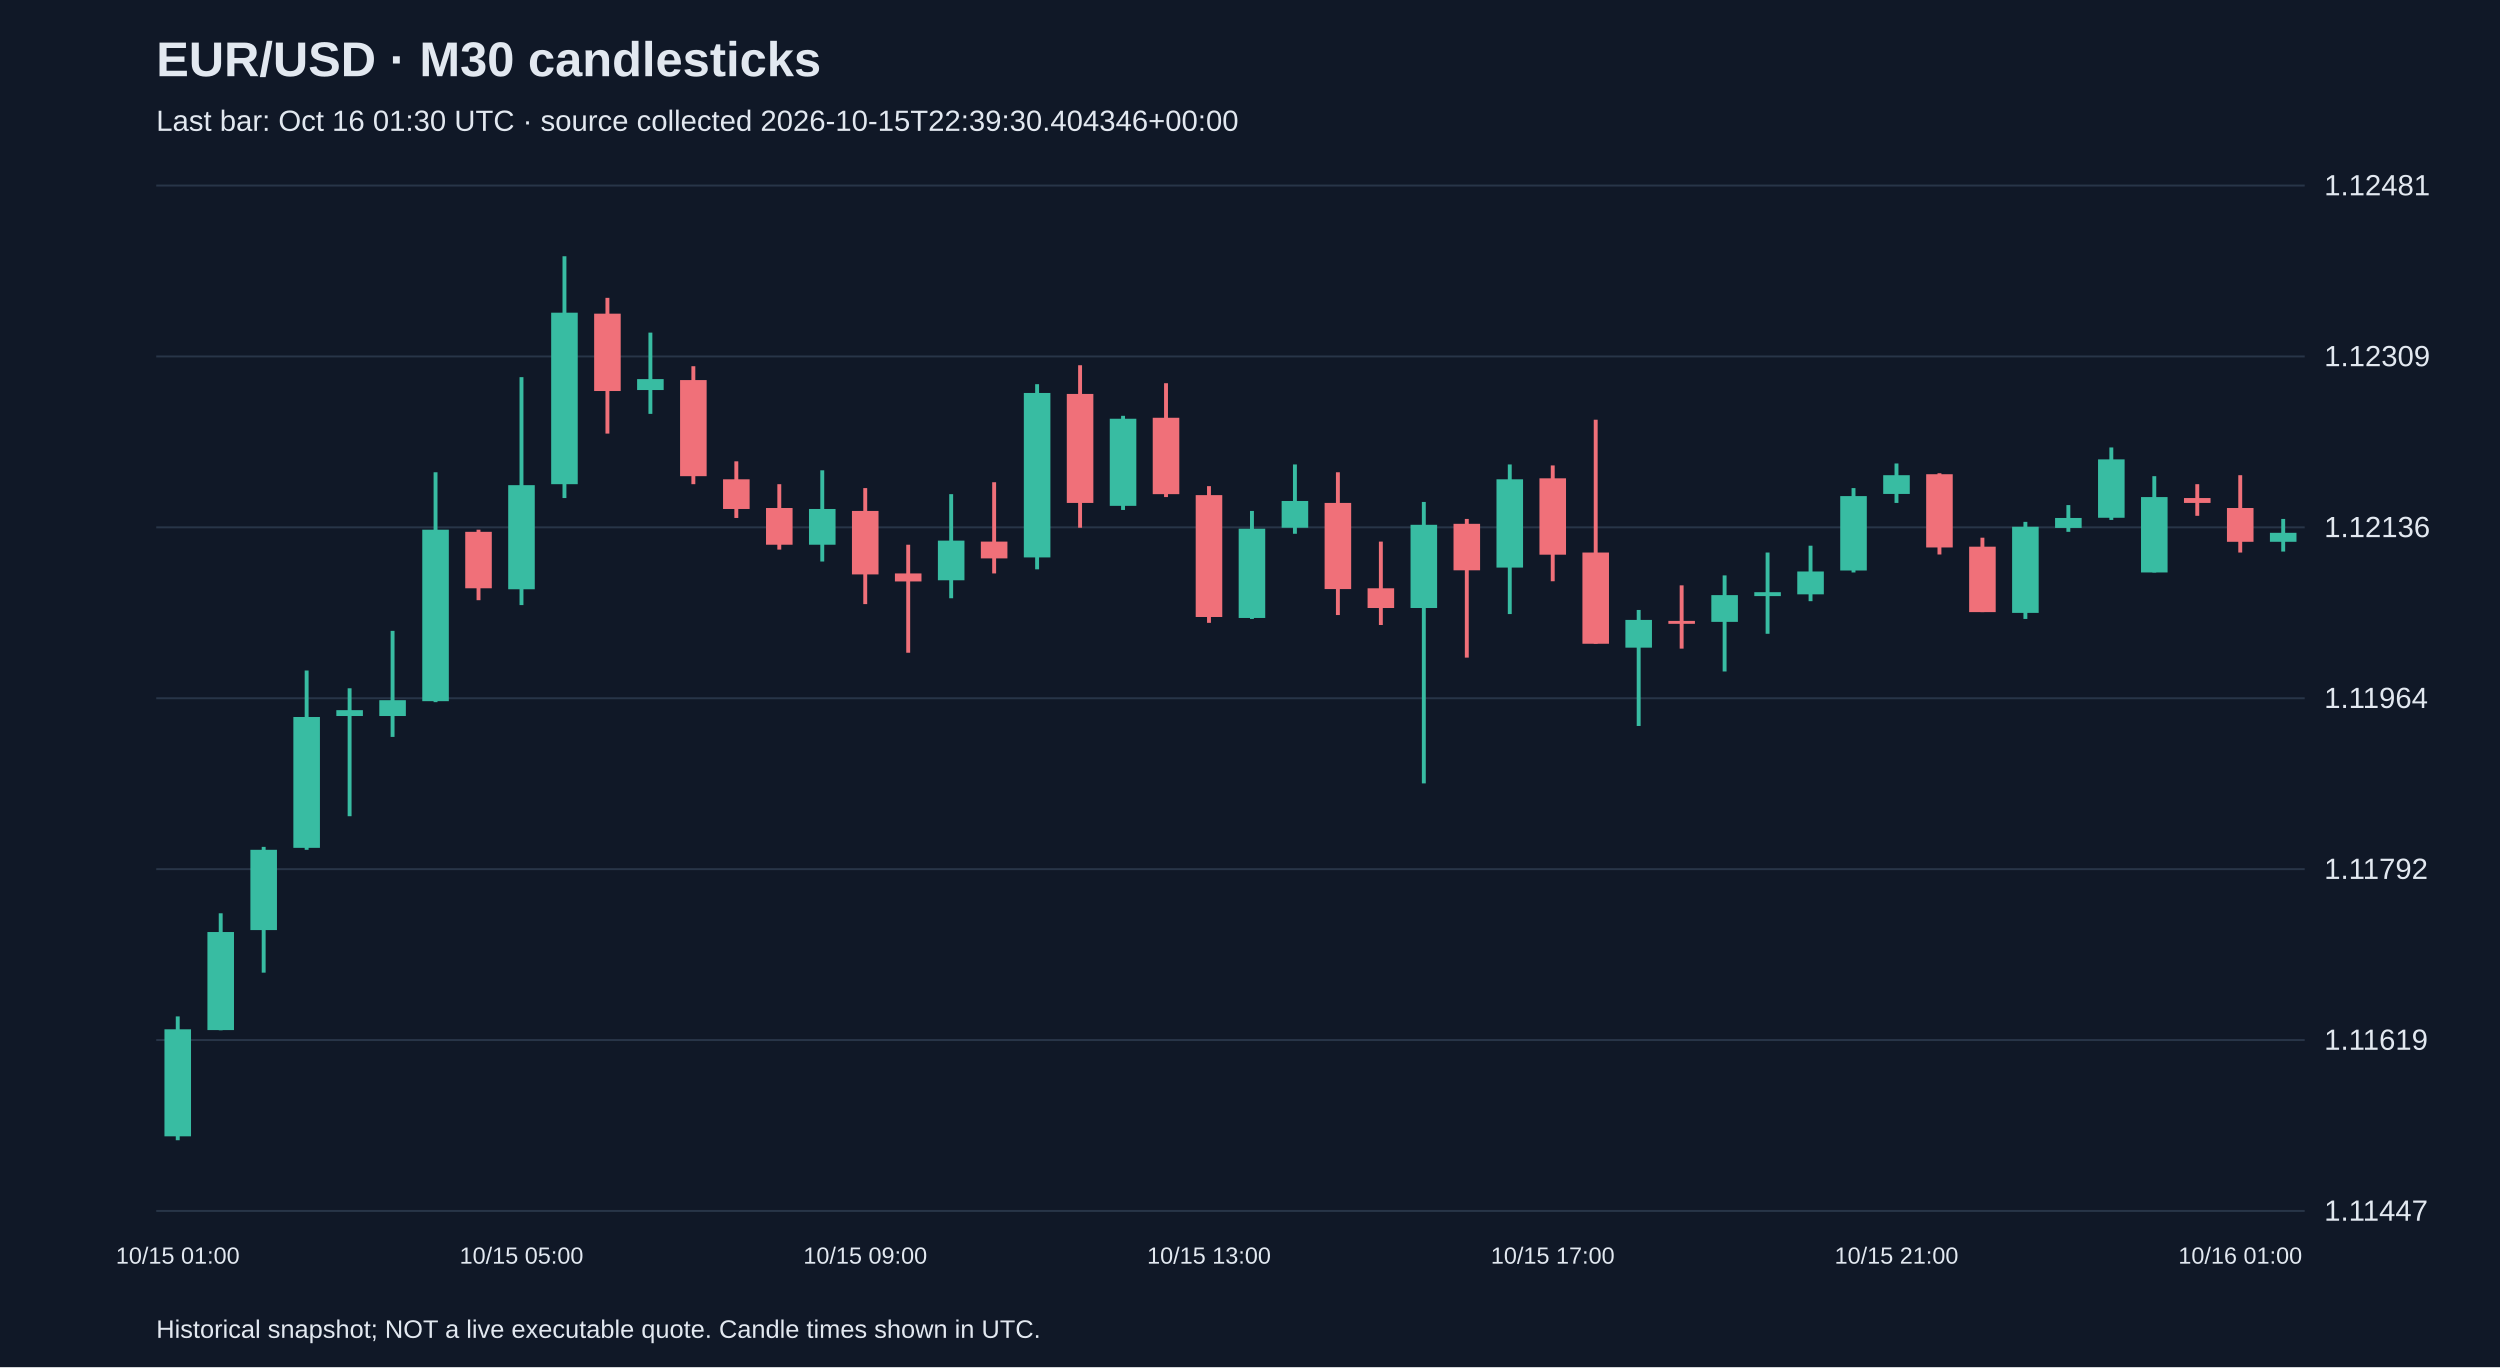
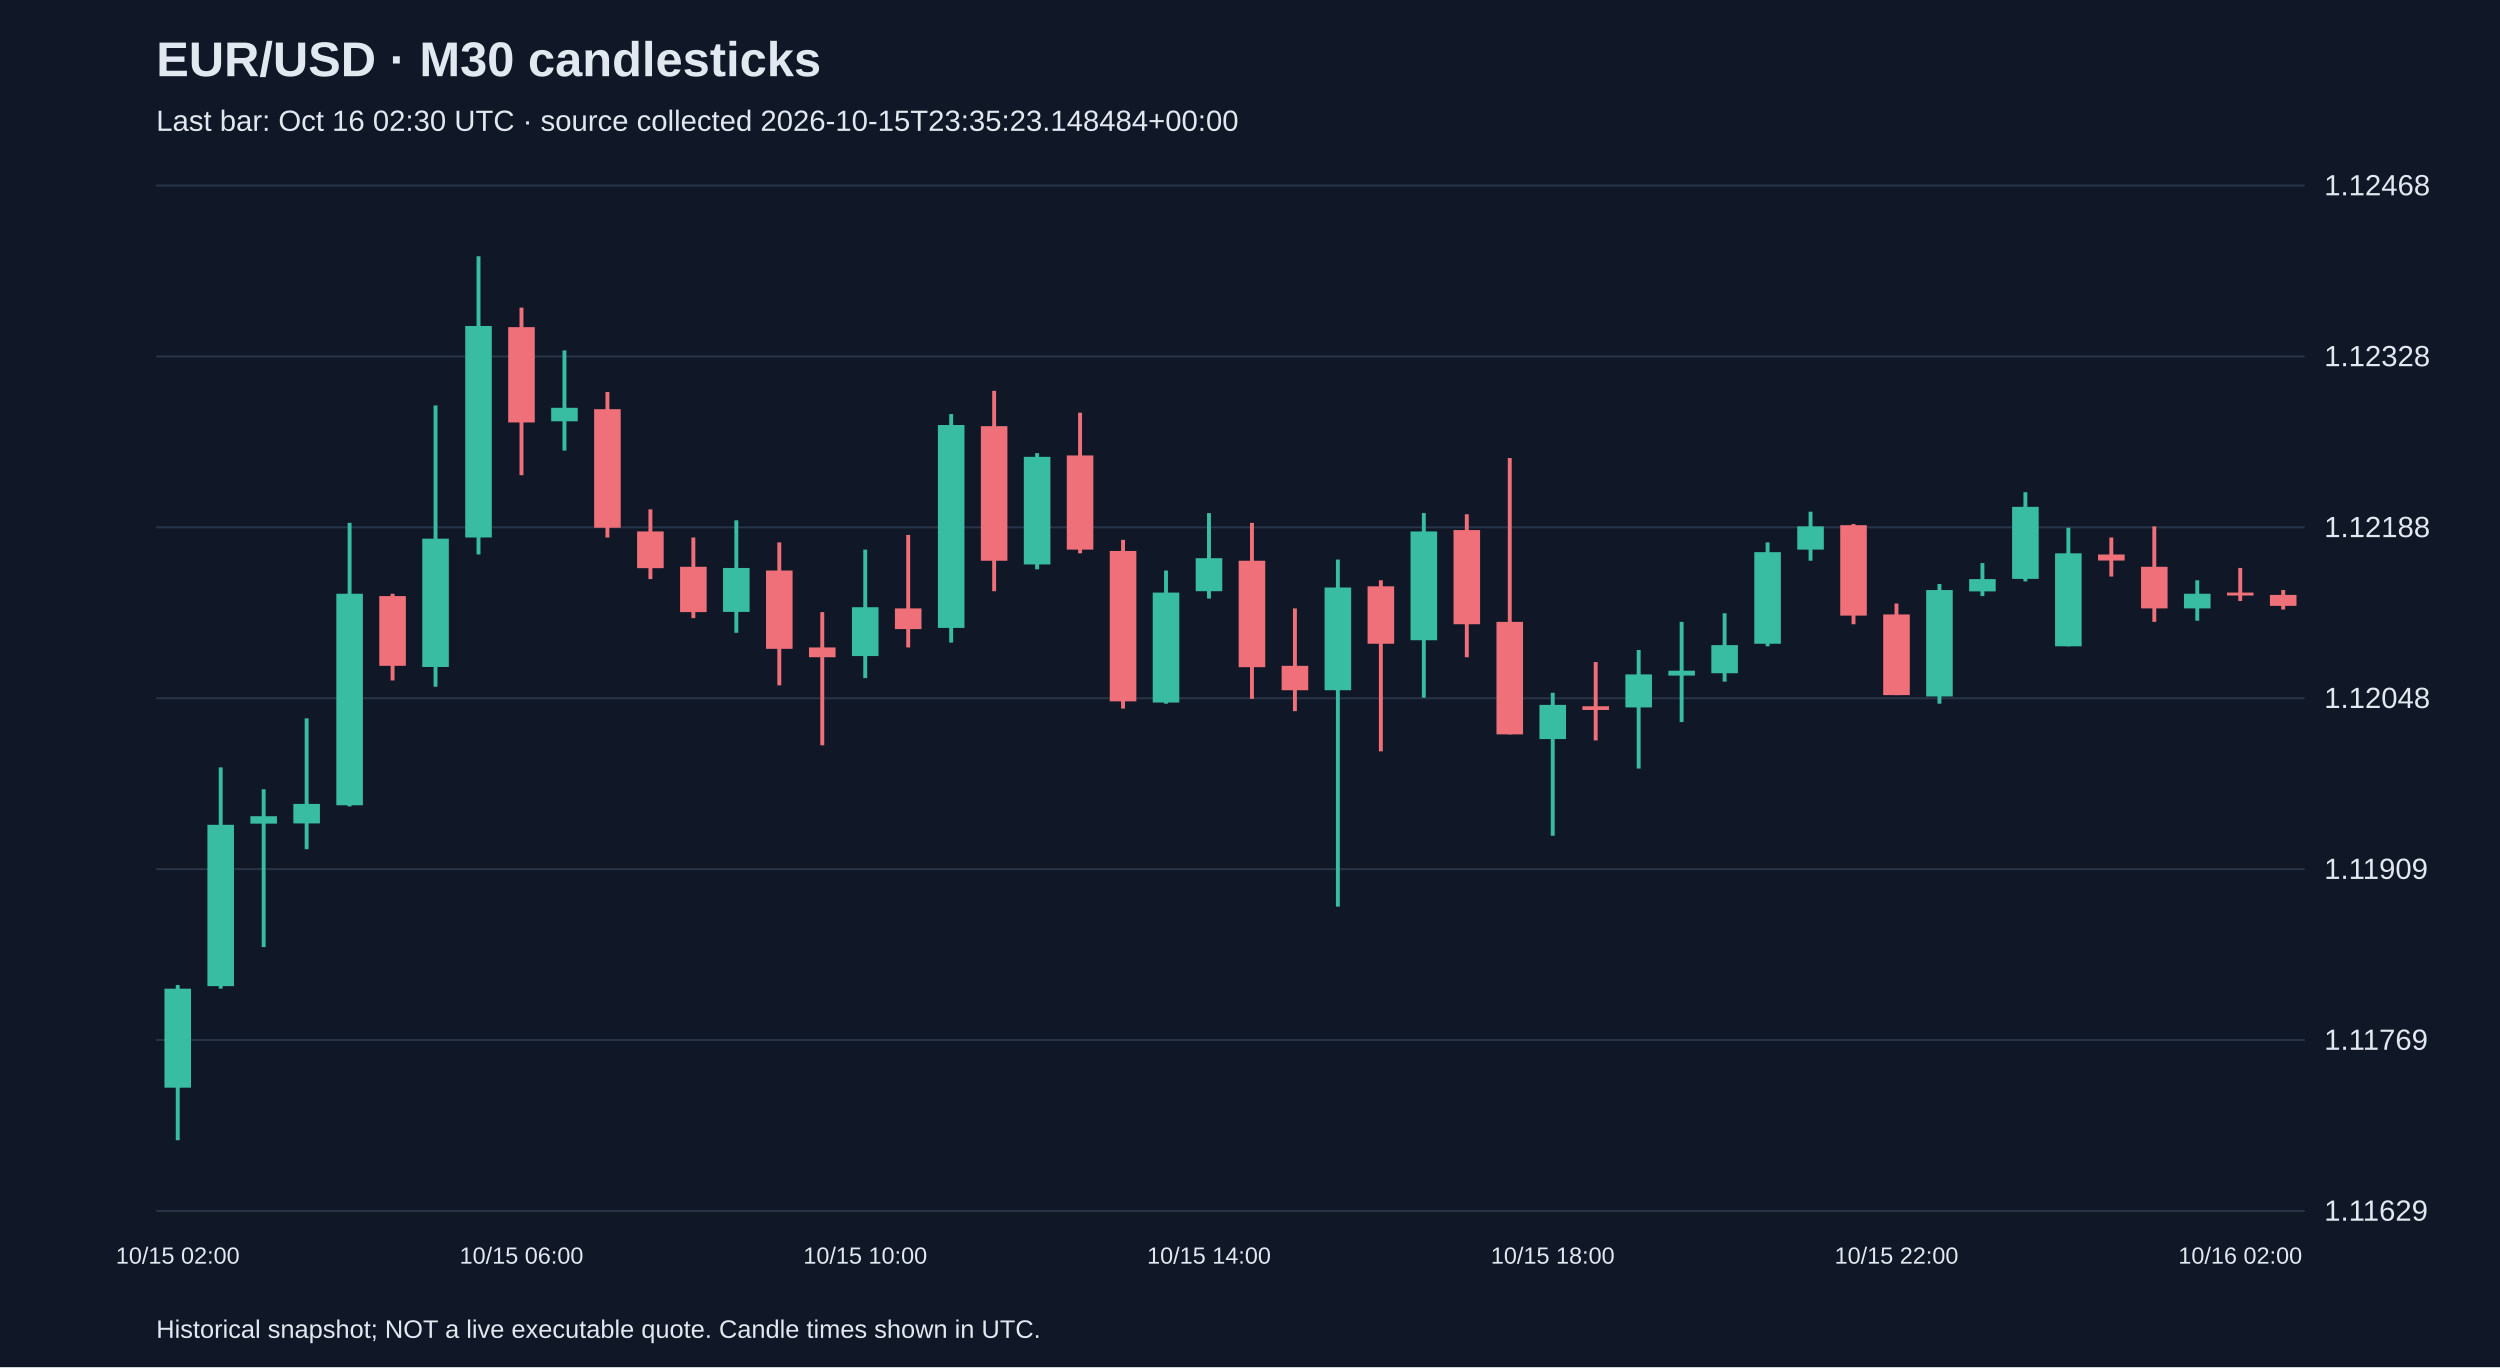
<svg xmlns="http://www.w3.org/2000/svg" viewBox="0 0 1280 700">
  <rect width="100%" height="100%" fill="#101827" />
  <style>text{font-family:Arial,sans-serif;fill:#e2e8f0}</style>
  <text x="80" y="39" font-size="25" font-weight="bold">EUR/USD · M30 candlesticks</text>
-   <text x="80" y="67" font-size="15" fill="#a6b1c5">Last bar: Oct 16 01:30 UTC · source collected 2026-10-15T22:39:30.404346+00:00</text>
+   <text x="80" y="67" font-size="15" fill="#a6b1c5">Last bar: Oct 16 02:30 UTC · source collected 2026-10-15T23:35:23.148484+00:00</text>
  <line x1="80" y1="620.0" x2="1180" y2="620.0" stroke="#283548" />
-   <text x="1190" y="625.0" font-size="15">1.11447</text>
+   <text x="1190" y="625.0" font-size="15">1.11629</text>
  <line x1="80" y1="532.5" x2="1180" y2="532.5" stroke="#283548" />
-   <text x="1190" y="537.5" font-size="15">1.11619</text>
+   <text x="1190" y="537.5" font-size="15">1.11769</text>
  <line x1="80" y1="445.0" x2="1180" y2="445.0" stroke="#283548" />
-   <text x="1190" y="450.0" font-size="15">1.11792</text>
+   <text x="1190" y="450.0" font-size="15">1.11909</text>
  <line x1="80" y1="357.5" x2="1180" y2="357.5" stroke="#283548" />
-   <text x="1190" y="362.5" font-size="15">1.11964</text>
+   <text x="1190" y="362.5" font-size="15">1.12048</text>
  <line x1="80" y1="270.0" x2="1180" y2="270.0" stroke="#283548" />
-   <text x="1190" y="275.0" font-size="15">1.12136</text>
+   <text x="1190" y="275.0" font-size="15">1.12188</text>
  <line x1="80" y1="182.5" x2="1180" y2="182.5" stroke="#283548" />
-   <text x="1190" y="187.5" font-size="15">1.12309</text>
+   <text x="1190" y="187.5" font-size="15">1.12328</text>
  <line x1="80" y1="95.0" x2="1180" y2="95.0" stroke="#283548" />
-   <text x="1190" y="100.0" font-size="15">1.12481</text>
-   <line x1="91.0" y1="520.4" x2="91.0" y2="583.8" stroke="#38bca2" stroke-width="2" />
-   <rect x="84.2" y="527.0" width="13.6" height="54.8" fill="#38bca2" />
-   <text x="91.0" y="647" text-anchor="middle" font-size="12">10/15 01:00</text>
-   <line x1="113.0" y1="467.6" x2="113.0" y2="527.5" stroke="#38bca2" stroke-width="2" />
-   <rect x="106.2" y="477.2" width="13.6" height="50.2" fill="#38bca2" />
-   <line x1="135.0" y1="433.6" x2="135.0" y2="498.0" stroke="#38bca2" stroke-width="2" />
-   <rect x="128.2" y="435.1" width="13.6" height="41.1" fill="#38bca2" />
-   <line x1="157.0" y1="343.3" x2="157.0" y2="435.1" stroke="#38bca2" stroke-width="2" />
-   <rect x="150.2" y="367.1" width="13.6" height="67.0" fill="#38bca2" />
-   <line x1="179.0" y1="352.4" x2="179.0" y2="417.9" stroke="#38bca2" stroke-width="2" />
-   <rect x="172.2" y="363.6" width="13.6" height="3.0" fill="#38bca2" />
-   <line x1="201.0" y1="323.0" x2="201.0" y2="377.3" stroke="#38bca2" stroke-width="2" />
-   <rect x="194.2" y="358.5" width="13.6" height="8.1" fill="#38bca2" />
-   <line x1="223.0" y1="241.8" x2="223.0" y2="359.5" stroke="#38bca2" stroke-width="2" />
-   <rect x="216.2" y="271.2" width="13.6" height="87.8" fill="#38bca2" />
-   <line x1="245.0" y1="271.2" x2="245.0" y2="307.3" stroke="#f07079" stroke-width="2" />
-   <rect x="238.2" y="272.3" width="13.6" height="28.9" fill="#f07079" />
-   <line x1="267.0" y1="193.1" x2="267.0" y2="309.8" stroke="#38bca2" stroke-width="2" />
-   <rect x="260.2" y="248.4" width="13.6" height="53.3" fill="#38bca2" />
-   <text x="267.0" y="647" text-anchor="middle" font-size="12">10/15 05:00</text>
-   <line x1="289.0" y1="131.2" x2="289.0" y2="255.0" stroke="#38bca2" stroke-width="2" />
-   <rect x="282.2" y="160.1" width="13.6" height="87.8" fill="#38bca2" />
-   <line x1="311.0" y1="152.5" x2="311.0" y2="222.0" stroke="#f07079" stroke-width="2" />
-   <rect x="304.2" y="160.6" width="13.6" height="39.6" fill="#f07079" />
-   <line x1="333.0" y1="170.3" x2="333.0" y2="211.9" stroke="#38bca2" stroke-width="2" />
-   <rect x="326.2" y="194.1" width="13.6" height="5.6" fill="#38bca2" />
-   <line x1="355.0" y1="187.5" x2="355.0" y2="247.9" stroke="#f07079" stroke-width="2" />
-   <rect x="348.2" y="194.6" width="13.6" height="49.2" fill="#f07079" />
-   <line x1="377.0" y1="236.2" x2="377.0" y2="265.2" stroke="#f07079" stroke-width="2" />
-   <rect x="370.2" y="245.4" width="13.6" height="15.2" fill="#f07079" />
-   <line x1="399.0" y1="247.9" x2="399.0" y2="281.4" stroke="#f07079" stroke-width="2" />
-   <rect x="392.2" y="260.1" width="13.6" height="18.8" fill="#f07079" />
-   <line x1="421.0" y1="240.8" x2="421.0" y2="287.5" stroke="#38bca2" stroke-width="2" />
-   <rect x="414.2" y="260.6" width="13.6" height="18.3" fill="#38bca2" />
-   <line x1="443.0" y1="249.9" x2="443.0" y2="309.3" stroke="#f07079" stroke-width="2" />
-   <rect x="436.2" y="261.6" width="13.6" height="32.5" fill="#f07079" />
-   <text x="443.0" y="647" text-anchor="middle" font-size="12">10/15 09:00</text>
-   <line x1="465.0" y1="278.9" x2="465.0" y2="334.2" stroke="#f07079" stroke-width="2" />
-   <rect x="458.2" y="293.6" width="13.6" height="4.1" fill="#f07079" />
-   <line x1="487.0" y1="253.0" x2="487.0" y2="306.3" stroke="#38bca2" stroke-width="2" />
-   <rect x="480.2" y="276.8" width="13.6" height="20.3" fill="#38bca2" />
-   <line x1="509.0" y1="246.9" x2="509.0" y2="293.6" stroke="#f07079" stroke-width="2" />
-   <rect x="502.2" y="277.3" width="13.6" height="8.6" fill="#f07079" />
-   <line x1="531.0" y1="196.7" x2="531.0" y2="291.5" stroke="#38bca2" stroke-width="2" />
-   <rect x="524.2" y="201.2" width="13.6" height="84.2" fill="#38bca2" />
-   <line x1="553.0" y1="187.0" x2="553.0" y2="270.2" stroke="#f07079" stroke-width="2" />
-   <rect x="546.2" y="201.7" width="13.6" height="55.8" fill="#f07079" />
-   <line x1="575.0" y1="212.9" x2="575.0" y2="261.1" stroke="#38bca2" stroke-width="2" />
-   <rect x="568.2" y="214.4" width="13.6" height="44.6" fill="#38bca2" />
-   <line x1="597.0" y1="196.2" x2="597.0" y2="254.5" stroke="#f07079" stroke-width="2" />
-   <rect x="590.2" y="213.9" width="13.6" height="39.1" fill="#f07079" />
-   <line x1="619.0" y1="248.9" x2="619.0" y2="318.9" stroke="#f07079" stroke-width="2" />
-   <rect x="612.2" y="253.5" width="13.6" height="62.4" fill="#f07079" />
-   <text x="619.0" y="647" text-anchor="middle" font-size="12">10/15 13:00</text>
-   <line x1="641.0" y1="261.6" x2="641.0" y2="316.9" stroke="#38bca2" stroke-width="2" />
-   <rect x="634.2" y="270.7" width="13.6" height="45.7" fill="#38bca2" />
-   <line x1="663.0" y1="237.8" x2="663.0" y2="273.3" stroke="#38bca2" stroke-width="2" />
-   <rect x="656.2" y="256.5" width="13.6" height="13.7" fill="#38bca2" />
-   <line x1="685.0" y1="241.8" x2="685.0" y2="314.9" stroke="#f07079" stroke-width="2" />
-   <rect x="678.2" y="257.5" width="13.6" height="44.1" fill="#f07079" />
-   <line x1="707.0" y1="277.3" x2="707.0" y2="320.0" stroke="#f07079" stroke-width="2" />
-   <rect x="700.2" y="301.2" width="13.6" height="10.1" fill="#f07079" />
-   <line x1="729.0" y1="257.0" x2="729.0" y2="401.1" stroke="#38bca2" stroke-width="2" />
-   <rect x="722.2" y="268.7" width="13.6" height="42.6" fill="#38bca2" />
-   <line x1="751.0" y1="265.7" x2="751.0" y2="336.7" stroke="#f07079" stroke-width="2" />
-   <rect x="744.2" y="268.2" width="13.6" height="23.8" fill="#f07079" />
-   <line x1="773.0" y1="237.8" x2="773.0" y2="314.4" stroke="#38bca2" stroke-width="2" />
-   <rect x="766.2" y="245.4" width="13.6" height="45.2" fill="#38bca2" />
-   <line x1="795.0" y1="238.3" x2="795.0" y2="297.6" stroke="#f07079" stroke-width="2" />
-   <rect x="788.2" y="244.9" width="13.6" height="39.1" fill="#f07079" />
-   <text x="795.0" y="647" text-anchor="middle" font-size="12">10/15 17:00</text>
-   <line x1="817.0" y1="214.9" x2="817.0" y2="329.6" stroke="#f07079" stroke-width="2" />
-   <rect x="810.2" y="282.9" width="13.6" height="46.7" fill="#f07079" />
-   <line x1="839.0" y1="312.3" x2="839.0" y2="371.7" stroke="#38bca2" stroke-width="2" />
-   <rect x="832.2" y="317.4" width="13.6" height="14.2" fill="#38bca2" />
-   <line x1="861.0" y1="299.7" x2="861.0" y2="332.1" stroke="#f07079" stroke-width="2" />
-   <rect x="854.2" y="317.9" width="13.6" height="1.5" fill="#f07079" />
-   <line x1="883.0" y1="294.6" x2="883.0" y2="343.8" stroke="#38bca2" stroke-width="2" />
-   <rect x="876.2" y="304.7" width="13.6" height="13.7" fill="#38bca2" />
-   <line x1="905.0" y1="282.9" x2="905.0" y2="324.5" stroke="#38bca2" stroke-width="2" />
-   <rect x="898.2" y="303.2" width="13.6" height="2.0" fill="#38bca2" />
-   <line x1="927.0" y1="279.4" x2="927.0" y2="307.8" stroke="#38bca2" stroke-width="2" />
-   <rect x="920.2" y="292.6" width="13.6" height="11.7" fill="#38bca2" />
-   <line x1="949.0" y1="249.9" x2="949.0" y2="293.1" stroke="#38bca2" stroke-width="2" />
-   <rect x="942.2" y="254.0" width="13.6" height="38.1" fill="#38bca2" />
-   <line x1="971.0" y1="237.3" x2="971.0" y2="257.5" stroke="#38bca2" stroke-width="2" />
-   <rect x="964.2" y="243.3" width="13.6" height="9.6" fill="#38bca2" />
-   <text x="971.0" y="647" text-anchor="middle" font-size="12">10/15 21:00</text>
-   <line x1="993.0" y1="242.3" x2="993.0" y2="283.9" stroke="#f07079" stroke-width="2" />
-   <rect x="986.2" y="242.8" width="13.6" height="37.5" fill="#f07079" />
-   <line x1="1015.0" y1="275.3" x2="1015.0" y2="313.4" stroke="#f07079" stroke-width="2" />
-   <rect x="1008.2" y="279.9" width="13.6" height="33.5" fill="#f07079" />
-   <line x1="1037.0" y1="267.2" x2="1037.0" y2="316.9" stroke="#38bca2" stroke-width="2" />
-   <rect x="1030.2" y="269.7" width="13.6" height="44.1" fill="#38bca2" />
-   <line x1="1059.0" y1="258.6" x2="1059.0" y2="272.3" stroke="#38bca2" stroke-width="2" />
-   <rect x="1052.2" y="265.2" width="13.6" height="5.1" fill="#38bca2" />
-   <line x1="1081.0" y1="229.1" x2="1081.0" y2="266.2" stroke="#38bca2" stroke-width="2" />
-   <rect x="1074.2" y="235.2" width="13.6" height="29.9" fill="#38bca2" />
-   <line x1="1103.0" y1="243.8" x2="1103.0" y2="293.1" stroke="#38bca2" stroke-width="2" />
-   <rect x="1096.2" y="254.5" width="13.6" height="38.6" fill="#38bca2" />
-   <line x1="1125.0" y1="247.9" x2="1125.0" y2="264.1" stroke="#f07079" stroke-width="2" />
-   <rect x="1118.2" y="255.0" width="13.6" height="2.5" fill="#f07079" />
-   <line x1="1147.0" y1="243.3" x2="1147.0" y2="282.9" stroke="#f07079" stroke-width="2" />
-   <rect x="1140.2" y="260.1" width="13.6" height="17.3" fill="#f07079" />
-   <text x="1147.0" y="647" text-anchor="middle" font-size="12">10/16 01:00</text>
-   <line x1="1169.0" y1="265.7" x2="1169.0" y2="282.4" stroke="#38bca2" stroke-width="2" />
-   <rect x="1162.2" y="272.8" width="13.6" height="4.6" fill="#38bca2" />
+   <text x="1190" y="100.0" font-size="15">1.12468</text>
+   <line x1="91.0" y1="504.3" x2="91.0" y2="583.8" stroke="#38bca2" stroke-width="2" />
+   <rect x="84.2" y="506.2" width="13.6" height="50.7" fill="#38bca2" />
+   <text x="91.0" y="647" text-anchor="middle" font-size="12">10/15 02:00</text>
+   <line x1="113.0" y1="392.9" x2="113.0" y2="506.2" stroke="#38bca2" stroke-width="2" />
+   <rect x="106.2" y="422.3" width="13.6" height="82.6" fill="#38bca2" />
+   <line x1="135.0" y1="404.1" x2="135.0" y2="484.9" stroke="#38bca2" stroke-width="2" />
+   <rect x="128.2" y="417.9" width="13.6" height="3.8" fill="#38bca2" />
+   <line x1="157.0" y1="367.8" x2="157.0" y2="434.8" stroke="#38bca2" stroke-width="2" />
+   <rect x="150.2" y="411.6" width="13.6" height="10.0" fill="#38bca2" />
+   <line x1="179.0" y1="267.7" x2="179.0" y2="412.9" stroke="#38bca2" stroke-width="2" />
+   <rect x="172.2" y="304.0" width="13.6" height="108.3" fill="#38bca2" />
+   <line x1="201.0" y1="304.0" x2="201.0" y2="348.4" stroke="#f07079" stroke-width="2" />
+   <rect x="194.2" y="305.2" width="13.6" height="35.7" fill="#f07079" />
+   <line x1="223.0" y1="207.6" x2="223.0" y2="351.6" stroke="#38bca2" stroke-width="2" />
+   <rect x="216.2" y="275.8" width="13.6" height="65.7" fill="#38bca2" />
+   <line x1="245.0" y1="131.2" x2="245.0" y2="283.9" stroke="#38bca2" stroke-width="2" />
+   <rect x="238.2" y="166.9" width="13.6" height="108.3" fill="#38bca2" />
+   <line x1="267.0" y1="157.5" x2="267.0" y2="243.3" stroke="#f07079" stroke-width="2" />
+   <rect x="260.2" y="167.5" width="13.6" height="48.8" fill="#f07079" />
+   <text x="267.0" y="647" text-anchor="middle" font-size="12">10/15 06:00</text>
+   <line x1="289.0" y1="179.4" x2="289.0" y2="230.7" stroke="#38bca2" stroke-width="2" />
+   <rect x="282.2" y="208.8" width="13.6" height="6.9" fill="#38bca2" />
+   <line x1="311.0" y1="200.7" x2="311.0" y2="275.2" stroke="#f07079" stroke-width="2" />
+   <rect x="304.2" y="209.5" width="13.6" height="60.7" fill="#f07079" />
+   <line x1="333.0" y1="260.8" x2="333.0" y2="296.5" stroke="#f07079" stroke-width="2" />
+   <rect x="326.2" y="272.1" width="13.6" height="18.8" fill="#f07079" />
+   <line x1="355.0" y1="275.2" x2="355.0" y2="316.5" stroke="#f07079" stroke-width="2" />
+   <rect x="348.2" y="290.2" width="13.6" height="23.2" fill="#f07079" />
+   <line x1="377.0" y1="266.4" x2="377.0" y2="324.0" stroke="#38bca2" stroke-width="2" />
+   <rect x="370.2" y="290.8" width="13.6" height="22.5" fill="#38bca2" />
+   <line x1="399.0" y1="277.7" x2="399.0" y2="350.9" stroke="#f07079" stroke-width="2" />
+   <rect x="392.2" y="292.1" width="13.6" height="40.1" fill="#f07079" />
+   <line x1="421.0" y1="313.4" x2="421.0" y2="381.6" stroke="#f07079" stroke-width="2" />
+   <rect x="414.2" y="331.5" width="13.6" height="5.0" fill="#f07079" />
+   <line x1="443.0" y1="281.4" x2="443.0" y2="347.2" stroke="#38bca2" stroke-width="2" />
+   <rect x="436.2" y="310.9" width="13.6" height="25.0" fill="#38bca2" />
+   <text x="443.0" y="647" text-anchor="middle" font-size="12">10/15 10:00</text>
+   <line x1="465.0" y1="273.9" x2="465.0" y2="331.5" stroke="#f07079" stroke-width="2" />
+   <rect x="458.2" y="311.5" width="13.6" height="10.6" fill="#f07079" />
+   <line x1="487.0" y1="212.0" x2="487.0" y2="329.0" stroke="#38bca2" stroke-width="2" />
+   <rect x="480.2" y="217.6" width="13.6" height="103.9" fill="#38bca2" />
+   <line x1="509.0" y1="200.1" x2="509.0" y2="302.7" stroke="#f07079" stroke-width="2" />
+   <rect x="502.2" y="218.2" width="13.6" height="68.9" fill="#f07079" />
+   <line x1="531.0" y1="232.0" x2="531.0" y2="291.5" stroke="#38bca2" stroke-width="2" />
+   <rect x="524.2" y="233.9" width="13.6" height="55.1" fill="#38bca2" />
+   <line x1="553.0" y1="211.3" x2="553.0" y2="283.3" stroke="#f07079" stroke-width="2" />
+   <rect x="546.2" y="233.2" width="13.6" height="48.2" fill="#f07079" />
+   <line x1="575.0" y1="276.4" x2="575.0" y2="362.8" stroke="#f07079" stroke-width="2" />
+   <rect x="568.2" y="282.1" width="13.6" height="77.0" fill="#f07079" />
+   <line x1="597.0" y1="292.1" x2="597.0" y2="360.3" stroke="#38bca2" stroke-width="2" />
+   <rect x="590.2" y="303.4" width="13.6" height="56.3" fill="#38bca2" />
+   <line x1="619.0" y1="262.7" x2="619.0" y2="306.5" stroke="#38bca2" stroke-width="2" />
+   <rect x="612.2" y="285.8" width="13.6" height="16.9" fill="#38bca2" />
+   <text x="619.0" y="647" text-anchor="middle" font-size="12">10/15 14:00</text>
+   <line x1="641.0" y1="267.7" x2="641.0" y2="357.8" stroke="#f07079" stroke-width="2" />
+   <rect x="634.2" y="287.1" width="13.6" height="54.5" fill="#f07079" />
+   <line x1="663.0" y1="311.5" x2="663.0" y2="364.1" stroke="#f07079" stroke-width="2" />
+   <rect x="656.2" y="340.9" width="13.6" height="12.5" fill="#f07079" />
+   <line x1="685.0" y1="286.5" x2="685.0" y2="464.2" stroke="#38bca2" stroke-width="2" />
+   <rect x="678.2" y="300.8" width="13.6" height="52.6" fill="#38bca2" />
+   <line x1="707.0" y1="297.1" x2="707.0" y2="384.7" stroke="#f07079" stroke-width="2" />
+   <rect x="700.2" y="300.2" width="13.6" height="29.4" fill="#f07079" />
+   <line x1="729.0" y1="262.7" x2="729.0" y2="357.2" stroke="#38bca2" stroke-width="2" />
+   <rect x="722.2" y="272.1" width="13.6" height="55.7" fill="#38bca2" />
+   <line x1="751.0" y1="263.3" x2="751.0" y2="336.5" stroke="#f07079" stroke-width="2" />
+   <rect x="744.2" y="271.4" width="13.6" height="48.2" fill="#f07079" />
+   <line x1="773.0" y1="234.5" x2="773.0" y2="376.0" stroke="#f07079" stroke-width="2" />
+   <rect x="766.2" y="318.4" width="13.6" height="57.6" fill="#f07079" />
+   <line x1="795.0" y1="354.7" x2="795.0" y2="427.9" stroke="#38bca2" stroke-width="2" />
+   <rect x="788.2" y="360.9" width="13.6" height="17.5" fill="#38bca2" />
+   <text x="795.0" y="647" text-anchor="middle" font-size="12">10/15 18:00</text>
+   <line x1="817.0" y1="339.0" x2="817.0" y2="379.1" stroke="#f07079" stroke-width="2" />
+   <rect x="810.2" y="361.6" width="13.6" height="1.9" fill="#f07079" />
+   <line x1="839.0" y1="332.8" x2="839.0" y2="393.5" stroke="#38bca2" stroke-width="2" />
+   <rect x="832.2" y="345.3" width="13.6" height="16.9" fill="#38bca2" />
+   <line x1="861.0" y1="318.4" x2="861.0" y2="369.7" stroke="#38bca2" stroke-width="2" />
+   <rect x="854.2" y="343.4" width="13.6" height="2.5" fill="#38bca2" />
+   <line x1="883.0" y1="314.0" x2="883.0" y2="349.0" stroke="#38bca2" stroke-width="2" />
+   <rect x="876.2" y="330.3" width="13.6" height="14.4" fill="#38bca2" />
+   <line x1="905.0" y1="277.7" x2="905.0" y2="330.9" stroke="#38bca2" stroke-width="2" />
+   <rect x="898.2" y="282.7" width="13.6" height="46.9" fill="#38bca2" />
+   <line x1="927.0" y1="262.0" x2="927.0" y2="287.1" stroke="#38bca2" stroke-width="2" />
+   <rect x="920.2" y="269.5" width="13.6" height="11.9" fill="#38bca2" />
+   <line x1="949.0" y1="268.3" x2="949.0" y2="319.6" stroke="#f07079" stroke-width="2" />
+   <rect x="942.2" y="268.9" width="13.6" height="46.3" fill="#f07079" />
+   <line x1="971.0" y1="309.0" x2="971.0" y2="355.9" stroke="#f07079" stroke-width="2" />
+   <rect x="964.2" y="314.6" width="13.6" height="41.3" fill="#f07079" />
+   <text x="971.0" y="647" text-anchor="middle" font-size="12">10/15 22:00</text>
+   <line x1="993.0" y1="299.0" x2="993.0" y2="360.3" stroke="#38bca2" stroke-width="2" />
+   <rect x="986.2" y="302.1" width="13.6" height="54.5" fill="#38bca2" />
+   <line x1="1015.0" y1="288.3" x2="1015.0" y2="305.2" stroke="#38bca2" stroke-width="2" />
+   <rect x="1008.2" y="296.5" width="13.6" height="6.3" fill="#38bca2" />
+   <line x1="1037.0" y1="252.0" x2="1037.0" y2="297.7" stroke="#38bca2" stroke-width="2" />
+   <rect x="1030.2" y="259.5" width="13.6" height="36.9" fill="#38bca2" />
+   <line x1="1059.0" y1="270.2" x2="1059.0" y2="330.9" stroke="#38bca2" stroke-width="2" />
+   <rect x="1052.2" y="283.3" width="13.6" height="47.6" fill="#38bca2" />
+   <line x1="1081.0" y1="275.2" x2="1081.0" y2="295.2" stroke="#f07079" stroke-width="2" />
+   <rect x="1074.2" y="283.9" width="13.6" height="3.1" fill="#f07079" />
+   <line x1="1103.0" y1="269.5" x2="1103.0" y2="318.4" stroke="#f07079" stroke-width="2" />
+   <rect x="1096.2" y="290.2" width="13.6" height="21.3" fill="#f07079" />
+   <line x1="1125.0" y1="297.1" x2="1125.0" y2="317.8" stroke="#38bca2" stroke-width="2" />
+   <rect x="1118.2" y="304.0" width="13.6" height="7.5" fill="#38bca2" />
+   <line x1="1147.0" y1="290.8" x2="1147.0" y2="307.7" stroke="#f07079" stroke-width="2" />
+   <rect x="1140.2" y="303.4" width="13.6" height="1.5" fill="#f07079" />
+   <text x="1147.0" y="647" text-anchor="middle" font-size="12">10/16 02:00</text>
+   <line x1="1169.0" y1="302.1" x2="1169.0" y2="312.1" stroke="#f07079" stroke-width="2" />
+   <rect x="1162.2" y="304.6" width="13.6" height="5.6" fill="#f07079" />
  <text x="80" y="685" font-size="13">Historical snapshot; NOT a live executable quote. Candle times shown in UTC.</text>
</svg>
